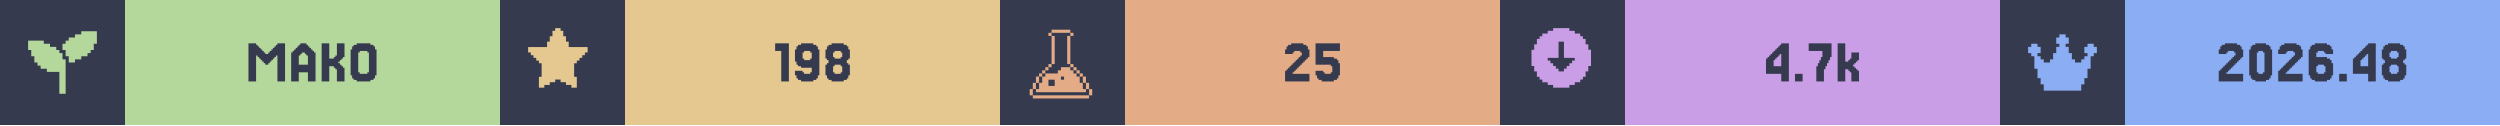
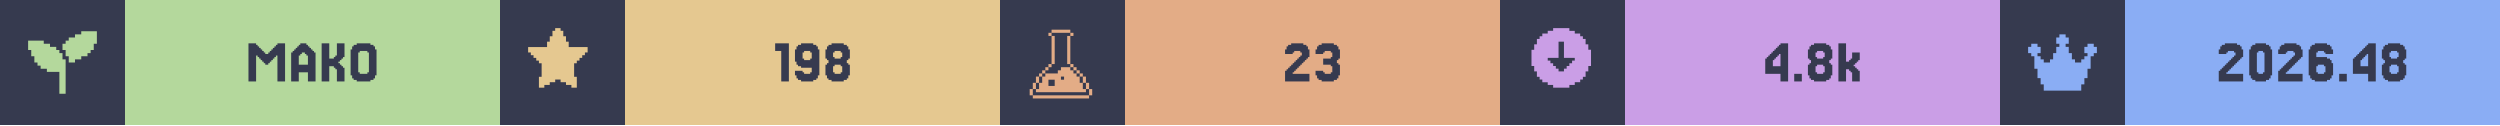
<svg xmlns="http://www.w3.org/2000/svg" width="1200" viewBox="0 0 200 10">
  <g>
    <rect width="200" height="10" fill="#363a4f" />
    <g class="badge" transform="translate(0 0)">
      <path transform="translate(2 2) scale(0.25)" fill="#b4d89c" d="M 18 2 L 18 3 L 16 3 L 16 4 L 14 4 L 14 5 L 13 5 L 13 6 L 12 6 L 12 8 L 13 8 L 13 10 L 14 10 L 14 12 L 16 12 L 16 11 L 18 11 L 18 10 L 20 10 L 20 9 L 21 9 L 21 8 L 22 8 L 22 6 L 23 6 L 23 2 L 18 2 z M 1 5 L 1 8 L 2 8 L 2 10 L 3 10 L 3 12 L 4 12 L 4 13 L 5 13 L 5 14 L 7 14 L 7 15 L 11 15 L 11 22 L 13 22 L 13 11 L 12 11 L 12 9 L 11 9 L 11 8 L 10 8 L 10 7 L 8 7 L 8 6 L 6 6 L 6 5 L 1 5 z" />
      <rect fill="#b4d89c" width="30" height="10" x="10" y="0" />
      <path fill="#363a4f" d="M21.463 5.053V5.175H21.22V5.053H21.098V4.931H20.976V4.809H20.854V4.687H20.732V4.565H20.61V4.443H20.488V6.516H19.878V3.467H20.488V3.589H20.61V3.711H20.732V3.833H20.854V3.955H20.976V4.077H21.098V4.199H21.22V4.321H21.463V4.199H21.585V4.077H21.707V3.955H21.829V3.833H21.951V3.711H22.073V3.589H22.195V3.467H22.805V6.516H22.195V4.443H22.073V4.565H21.951V4.687H21.829V4.809H21.707V4.931H21.585V5.053Z M24.634 5.175V4.443H24.512V4.321H24.39V4.199H24.146V4.321H24.024V4.443H23.902V5.175ZM23.415 4.199V4.077H23.537V3.955H23.659V3.833H23.78V3.711H23.902V3.589H24.024V3.467H24.512V3.589H24.634V3.711H24.756V3.833H24.878V3.955H25V4.077H25.122V4.199H25.244V6.516H24.634V5.785H23.902V6.516H23.293V4.199Z M27.317 5.297H27.439V5.419H27.561V6.516H26.951V5.541H26.829V5.419H26.707V5.297H26.341V6.516H25.732V3.467H26.341V4.687H26.707V4.565H26.829V4.443H26.951V3.467H27.561V4.565H27.439V4.687H27.317V4.809H27.195V4.931H27.073V5.053H27.195V5.175H27.317Z M30 6.029V6.272H29.878V6.394H29.634V6.516H28.537V6.394H28.293V6.272H28.171V6.029H28.049V3.955H28.171V3.711H28.293V3.589H28.537V3.467H29.634V3.589H29.878V3.711H30V3.955H30.122V6.029ZM28.78 5.785V5.907H29.39V5.785H29.512V4.199H29.39V4.077H28.78V4.199H28.659V5.785Z" />
    </g>
    <g class="badge" transform="translate(40 0)">
      <path transform="" fill="#e5c890" d="M5.929 6.145h.216v.866h-.433v-.217H5.28v-.216h-.432v-.216h-.433v.216H3.98v.216h-.433v.217h-.433v-.866h.217V5.063h-.217v-.216H2.9V4.63h-.217v-.216h-.216v-.217H2.25v-.432h1.515v-.433h.216v-.433h.216v-.433h.217V2.25h.433v.216h.216v.433h.216v.433h.217v.433H7.01v.432h-.217v.217h-.216v.216h-.216v.217h-.217v.216H5.93z" />
      <rect fill="#e5c890" width="30" height="10" x="10" y="0" />
      <path fill="#363a4f" d="M23.11 3.467V6.516H22.5V4.077H22.012V3.467Z M24.939 4.687V4.199H24.817V4.077H24.329V4.199H24.207V4.687H24.329V4.809H24.817V4.687ZM23.72 6.272V6.029H23.598V5.663H24.207V5.785H24.329V5.907H24.817V5.785H24.939V5.419H24.085V5.297H23.841V5.175H23.72V4.931H23.598V3.955H23.72V3.711H23.841V3.589H24.085V3.467H25.061V3.589H25.305V3.711H25.427V3.955H25.549V6.029H25.427V6.272H25.305V6.394H25.061V6.516H24.085V6.394H23.841V6.272Z M26.768 4.565V4.687H27.256V4.565H27.378V4.199H27.256V4.077H26.768V4.199H26.646V4.565ZM27.866 5.053V5.175H27.988V6.029H27.866V6.272H27.744V6.394H27.5V6.516H26.524V6.394H26.28V6.272H26.159V6.029H26.037V5.175H26.159V5.053H26.28V4.809H26.159V4.687H26.037V3.955H26.159V3.711H26.28V3.589H26.524V3.467H27.5V3.589H27.744V3.711H27.866V3.955H27.988V4.687H27.866V4.809H27.744V5.053ZM26.768 5.785V5.907H27.256V5.785H27.378V5.297H27.256V5.175H26.768V5.297H26.646V5.785Z" />
    </g>
    <g class="badge" transform="translate(80 0)">
      <path transform="translate(2 2) scale(0.25)" fill="#e3ac86" d="M 8.502 1.5 L 8.502 2.5 L 14.504 2.5 L 14.504 1.5 L 8.502 1.5 z M 14.504 2.5 L 14.504 3.5 L 15.504 3.5 L 15.504 2.5 L 14.504 2.5 z M 14.504 3.5 L 13.502 3.5 L 13.502 12.502 L 14.504 12.502 L 14.504 3.5 z M 14.504 12.502 L 14.504 13.502 L 15.504 13.502 L 15.504 12.502 L 14.504 12.502 z M 15.504 13.502 L 15.504 14.504 L 16.504 14.504 L 16.504 15.504 L 17.504 15.504 L 17.504 16.504 L 18.504 16.504 L 18.504 15.502 L 17.504 15.502 L 17.504 14.502 L 16.504 14.502 L 16.504 13.502 L 15.504 13.502 z M 18.504 16.504 L 18.504 18.504 L 19.504 18.504 L 19.504 16.504 L 18.504 16.504 z M 19.504 18.504 L 19.504 20.504 L 20.504 20.504 L 20.504 18.504 L 19.504 18.504 z M 20.504 20.504 L 20.504 22.504 L 21.504 22.504 L 21.504 20.504 L 20.504 20.504 z M 19.504 20.504 L 18.504 20.504 L 18.504 18.504 L 17.504 18.504 L 17.504 16.504 L 16.504 16.504 L 16.504 15.504 L 15.504 15.504 L 15.504 14.504 L 14.504 14.504 L 14.504 13.502 L 11.502 13.502 L 11.502 14.504 L 10.502 14.504 L 10.502 15.504 L 6.502 15.504 L 6.502 16.504 L 5.5 16.504 L 5.5 18.504 L 4.5 18.504 L 4.5 20.504 L 3.5 20.504 L 3.5 21.504 L 19.504 21.504 L 19.504 20.504 z M 3.5 20.504 L 3.5 18.504 L 2.5 18.504 L 2.5 20.504 L 3.5 20.504 z M 2.5 20.504 L 1.5 20.504 L 1.5 22.504 L 2.5 22.504 L 2.5 20.504 z M 3.5 18.504 L 4.5 18.504 L 4.5 16.504 L 3.5 16.504 L 3.5 18.504 z M 4.5 16.504 L 5.5 16.504 L 5.5 15.504 L 6.502 15.504 L 6.502 14.504 L 7.502 14.504 L 7.502 13.502 L 6.502 13.502 L 6.502 14.502 L 5.5 14.502 L 5.5 15.502 L 4.5 15.502 L 4.5 16.504 z M 7.502 13.502 L 8.502 13.502 L 8.502 12.502 L 7.502 12.502 L 7.502 13.502 z M 8.502 12.502 L 9.502 12.502 L 9.502 3.5 L 8.502 3.5 L 8.502 12.502 z M 8.502 3.5 L 8.502 2.5 L 7.502 2.5 L 7.502 3.5 L 8.502 3.5 z M 11.502 16.504 L 12.502 16.504 L 12.502 17.504 L 11.502 17.504 L 11.502 16.504 z M 7.502 17.504 L 9.502 17.504 L 9.502 19.504 L 7.502 19.504 L 7.502 17.504 z M 2.5 22.506 L 2.5 23.506 L 20.504 23.506 L 20.504 22.506 L 2.5 22.506 z" />
      <rect fill="#e3ac86" width="30" height="10" x="10" y="0" />
-       <path fill="#363a4f" d="M23.537 5.663V5.785H23.415V5.907H24.756V6.516H22.805V5.663H22.927V5.541H23.049V5.419H23.171V5.297H23.293V5.175H23.415V5.053H23.537V4.931H23.659V4.809H23.78V4.687H23.902V4.565H24.024V4.443H24.146V4.199H24.024V4.077H23.537V4.199H23.415V4.321H22.805V3.955H22.927V3.711H23.049V3.589H23.293V3.467H24.268V3.589H24.512V3.711H24.634V3.955H24.756V4.565H24.634V4.687H24.512V4.809H24.39V4.931H24.268V5.053H24.146V5.175H24.024V5.297H23.902V5.419H23.78V5.541H23.659V5.663Z M25.854 5.663V5.785H25.976V5.907H26.463V5.785H26.585V5.297H26.463V5.175H25.244V3.467H27.195V4.077H25.854V4.565H26.707V4.687H26.951V4.809H27.073V5.053H27.195V6.029H27.073V6.272H26.951V6.394H26.707V6.516H25.732V6.394H25.488V6.272H25.366V6.029H25.244V5.663Z" />
+       <path fill="#363a4f" d="M23.537 5.663V5.785H23.415V5.907H24.756V6.516H22.805V5.663H22.927V5.541H23.049V5.419H23.171V5.297H23.293V5.175H23.415V5.053H23.537V4.931H23.659V4.809H23.78V4.687H23.902V4.565H24.024V4.443H24.146V4.199H24.024V4.077H23.537V4.199H23.415V4.321H22.805V3.955H22.927V3.711H23.049V3.589H23.293V3.467H24.268V3.589H24.512V3.711H24.634V3.955H24.756V4.565H24.634V4.687H24.512V4.809H24.39V4.931H24.268V5.053H24.146V5.175H24.024V5.297H23.902V5.419H23.78V5.541H23.659V5.663Z M25.854 5.663V5.785H25.976V5.907H26.463V5.785H26.585V5.297H26.463V5.175H25.854V4.687H26.463V4.565H26.585V4.199H26.463V4.077H25.976V4.199H25.854V4.321H25.244V3.955H25.366V3.711H25.488V3.589H25.732V3.467H26.707V3.589H26.951V3.711H27.073V3.955H27.195V4.687H27.073V4.809H26.951V5.053H27.073V5.175H27.195V6.029H27.073V6.272H26.951V6.394H26.707V6.516H25.732V6.394H25.488V6.272H25.366V6.029H25.244V5.663Z" />
    </g>
    <g class="badge" transform="translate(120 0)">
      <path transform="" fill="#ca9ee6" d="M5.55 6.794h.432v-.216h.433v-.216h.216v-.217h.217v-.433h.216V5.28h.217V3.981h-.217v-.433h-.216v-.433h-.217V2.9h-.216v-.217h-.433v-.216h-.433V2.25h-1.298v.216h-.433v.216h-.433V2.9h-.216v.216h-.217v.433h-.216v.433h-.217v1.298h.217v.433h.216v.433h.217v.217h.216v.216h.433v.216h.433v.217h1.298zm-1.083-1.298v-.217h-.216v-.216h-.217v-.216h-.216V4.63h.866V3.332h.432V4.63h.866v.217h-.216v.216h-.217v.216h-.216v.217h-.217v.216h-.432v-.216z" />
      <rect fill="#ca9ee6" width="30" height="10" x="10" y="0" />
-       <path fill="#363a4f" d="M21.89 4.199V4.077H22.012V3.955H22.134V3.833H22.256V3.711H22.378V3.589H22.5V3.467H23.11V6.516H22.5V5.907H21.28V4.687H21.402V4.565H21.524V4.443H21.646V4.321H21.768V4.199ZM22.134 4.565V4.687H22.012V4.809H21.89V5.297H22.5V4.321H22.378V4.443H22.256V4.565Z M24.207 5.907V6.516H23.598V5.907Z M25.427 5.297V5.053H25.549V4.809H25.671V4.565H25.793V4.077H24.695V3.467H26.524V4.565H26.402V4.809H26.28V5.053H26.159V5.297H26.037V5.541H25.915V6.516H25.305V5.297Z M27.866 4.931V4.809H27.988V4.687H28.11V4.199H28.72V4.809H28.598V4.931H28.476V5.053H28.354V5.175H28.232V5.297H28.354V5.419H28.476V5.541H28.598V5.663H28.72V6.516H28.11V5.785H27.988V5.663H27.866V5.541H27.622V6.516H27.012V3.467H27.622V4.931Z" />
+       <path fill="#363a4f" d="M21.829 4.199V4.077H21.951V3.955H22.073V3.833H22.195V3.711H22.317V3.589H22.439V3.467H23.049V6.516H22.439V5.907H21.22V4.687H21.341V4.565H21.463V4.443H21.585V4.321H21.707V4.199ZM22.073 4.565V4.687H21.951V4.809H21.829V5.297H22.439V4.321H22.317V4.443H22.195V4.565Z M24.146 5.907V6.516H23.537V5.907Z M25.366 4.565V4.687H25.854V4.565H25.976V4.199H25.854V4.077H25.366V4.199H25.244V4.565ZM26.463 5.053V5.175H26.585V6.029H26.463V6.272H26.341V6.394H26.098V6.516H25.122V6.394H24.878V6.272H24.756V6.029H24.634V5.175H24.756V5.053H24.878V4.809H24.756V4.687H24.634V3.955H24.756V3.711H24.878V3.589H25.122V3.467H26.098V3.589H26.341V3.711H26.463V3.955H26.585V4.687H26.463V4.809H26.341V5.053ZM25.366 5.785V5.907H25.854V5.785H25.976V5.297H25.854V5.175H25.366V5.297H25.244V5.785Z M27.927 4.931V4.809H28.049V4.687H28.171V4.199H28.78V4.809H28.659V4.931H28.537V5.053H28.415V5.175H28.293V5.297H28.415V5.419H28.537V5.541H28.659V5.663H28.78V6.516H28.171V5.785H28.049V5.663H27.927V5.541H27.683V6.516H27.073V3.467H27.683V4.931Z" />
    </g>
    <g class="badge" transform="translate(160 0)">
      <path transform="translate(2 2) scale(0.25)" fill="#8aadf4" d="M23 7v2h-1v1h-1v4h-1v3h-1v2h-1v2H6v-2H5v-2H4v-3H3v-4H2V9H1V7h1V6h2v1h1v2H4v1h1v1h1v1h2v-1h1V9h1V7h1V6h-1V4h1V3h2v1h1v2h-1v1h1v2h1v2h1v1h2v-1h1v-1h1V9h-1V7h1V6h2v1z" />
      <rect fill="#8aadf4" width="30" height="10" x="10" y="0" />
      <path fill="#363a4f" d="M18.232 5.663V5.785H18.11V5.907H19.451V6.516H17.5V5.663H17.622V5.541H17.744V5.419H17.866V5.297H17.988V5.175H18.11V5.053H18.232V4.931H18.354V4.809H18.476V4.687H18.598V4.565H18.72V4.443H18.841V4.199H18.72V4.077H18.232V4.199H18.11V4.321H17.5V3.955H17.622V3.711H17.744V3.589H17.988V3.467H18.963V3.589H19.207V3.711H19.329V3.955H19.451V4.565H19.329V4.687H19.207V4.809H19.085V4.931H18.963V5.053H18.841V5.175H18.72V5.297H18.598V5.419H18.476V5.541H18.354V5.663Z M21.646 6.029V6.272H21.524V6.394H21.28V6.516H20.427V6.394H20.183V6.272H20.061V6.029H19.939V3.955H20.061V3.711H20.183V3.589H20.427V3.467H21.28V3.589H21.524V3.711H21.646V3.955H21.768V6.029ZM20.671 5.785V5.907H21.037V5.785H21.159V4.199H21.037V4.077H20.671V4.199H20.549V5.785Z M22.988 5.663V5.785H22.866V5.907H24.207V6.516H22.256V5.663H22.378V5.541H22.5V5.419H22.622V5.297H22.744V5.175H22.866V5.053H22.988V4.931H23.11V4.809H23.232V4.687H23.354V4.565H23.476V4.443H23.598V4.199H23.476V4.077H22.988V4.199H22.866V4.321H22.256V3.955H22.378V3.711H22.5V3.589H22.744V3.467H23.72V3.589H23.963V3.711H24.085V3.955H24.207V4.565H24.085V4.687H23.963V4.809H23.841V4.931H23.72V5.053H23.598V5.175H23.476V5.297H23.354V5.419H23.232V5.541H23.11V5.663Z M25.427 5.785V5.907H25.915V5.785H26.037V5.297H25.915V5.175H25.427V5.297H25.305V5.785ZM25.305 4.565H26.159V4.687H26.402V4.809H26.524V5.053H26.646V6.029H26.524V6.272H26.402V6.394H26.159V6.516H25.183V6.394H24.939V6.272H24.817V6.029H24.695V3.955H24.817V3.711H24.939V3.589H25.183V3.467H26.159V3.589H26.402V3.711H26.524V3.955H26.646V4.321H26.037V4.199H25.915V4.077H25.427V4.199H25.305Z M27.744 5.907V6.516H27.134V5.907Z M28.841 4.199V4.077H28.963V3.955H29.085V3.833H29.207V3.711H29.329V3.589H29.451V3.467H30.061V6.516H29.451V5.907H28.232V4.687H28.354V4.565H28.476V4.443H28.598V4.321H28.72V4.199ZM29.085 4.565V4.687H28.963V4.809H28.841V5.297H29.451V4.321H29.329V4.443H29.207V4.565Z M31.28 4.565V4.687H31.768V4.565H31.89V4.199H31.768V4.077H31.28V4.199H31.159V4.565ZM32.378 5.053V5.175H32.5V6.029H32.378V6.272H32.256V6.394H32.012V6.516H31.037V6.394H30.793V6.272H30.671V6.029H30.549V5.175H30.671V5.053H30.793V4.809H30.671V4.687H30.549V3.955H30.671V3.711H30.793V3.589H31.037V3.467H32.012V3.589H32.256V3.711H32.378V3.955H32.5V4.687H32.378V4.809H32.256V5.053ZM31.28 5.785V5.907H31.768V5.785H31.89V5.297H31.768V5.175H31.28V5.297H31.159V5.785Z" />
    </g>
  </g>
</svg>
